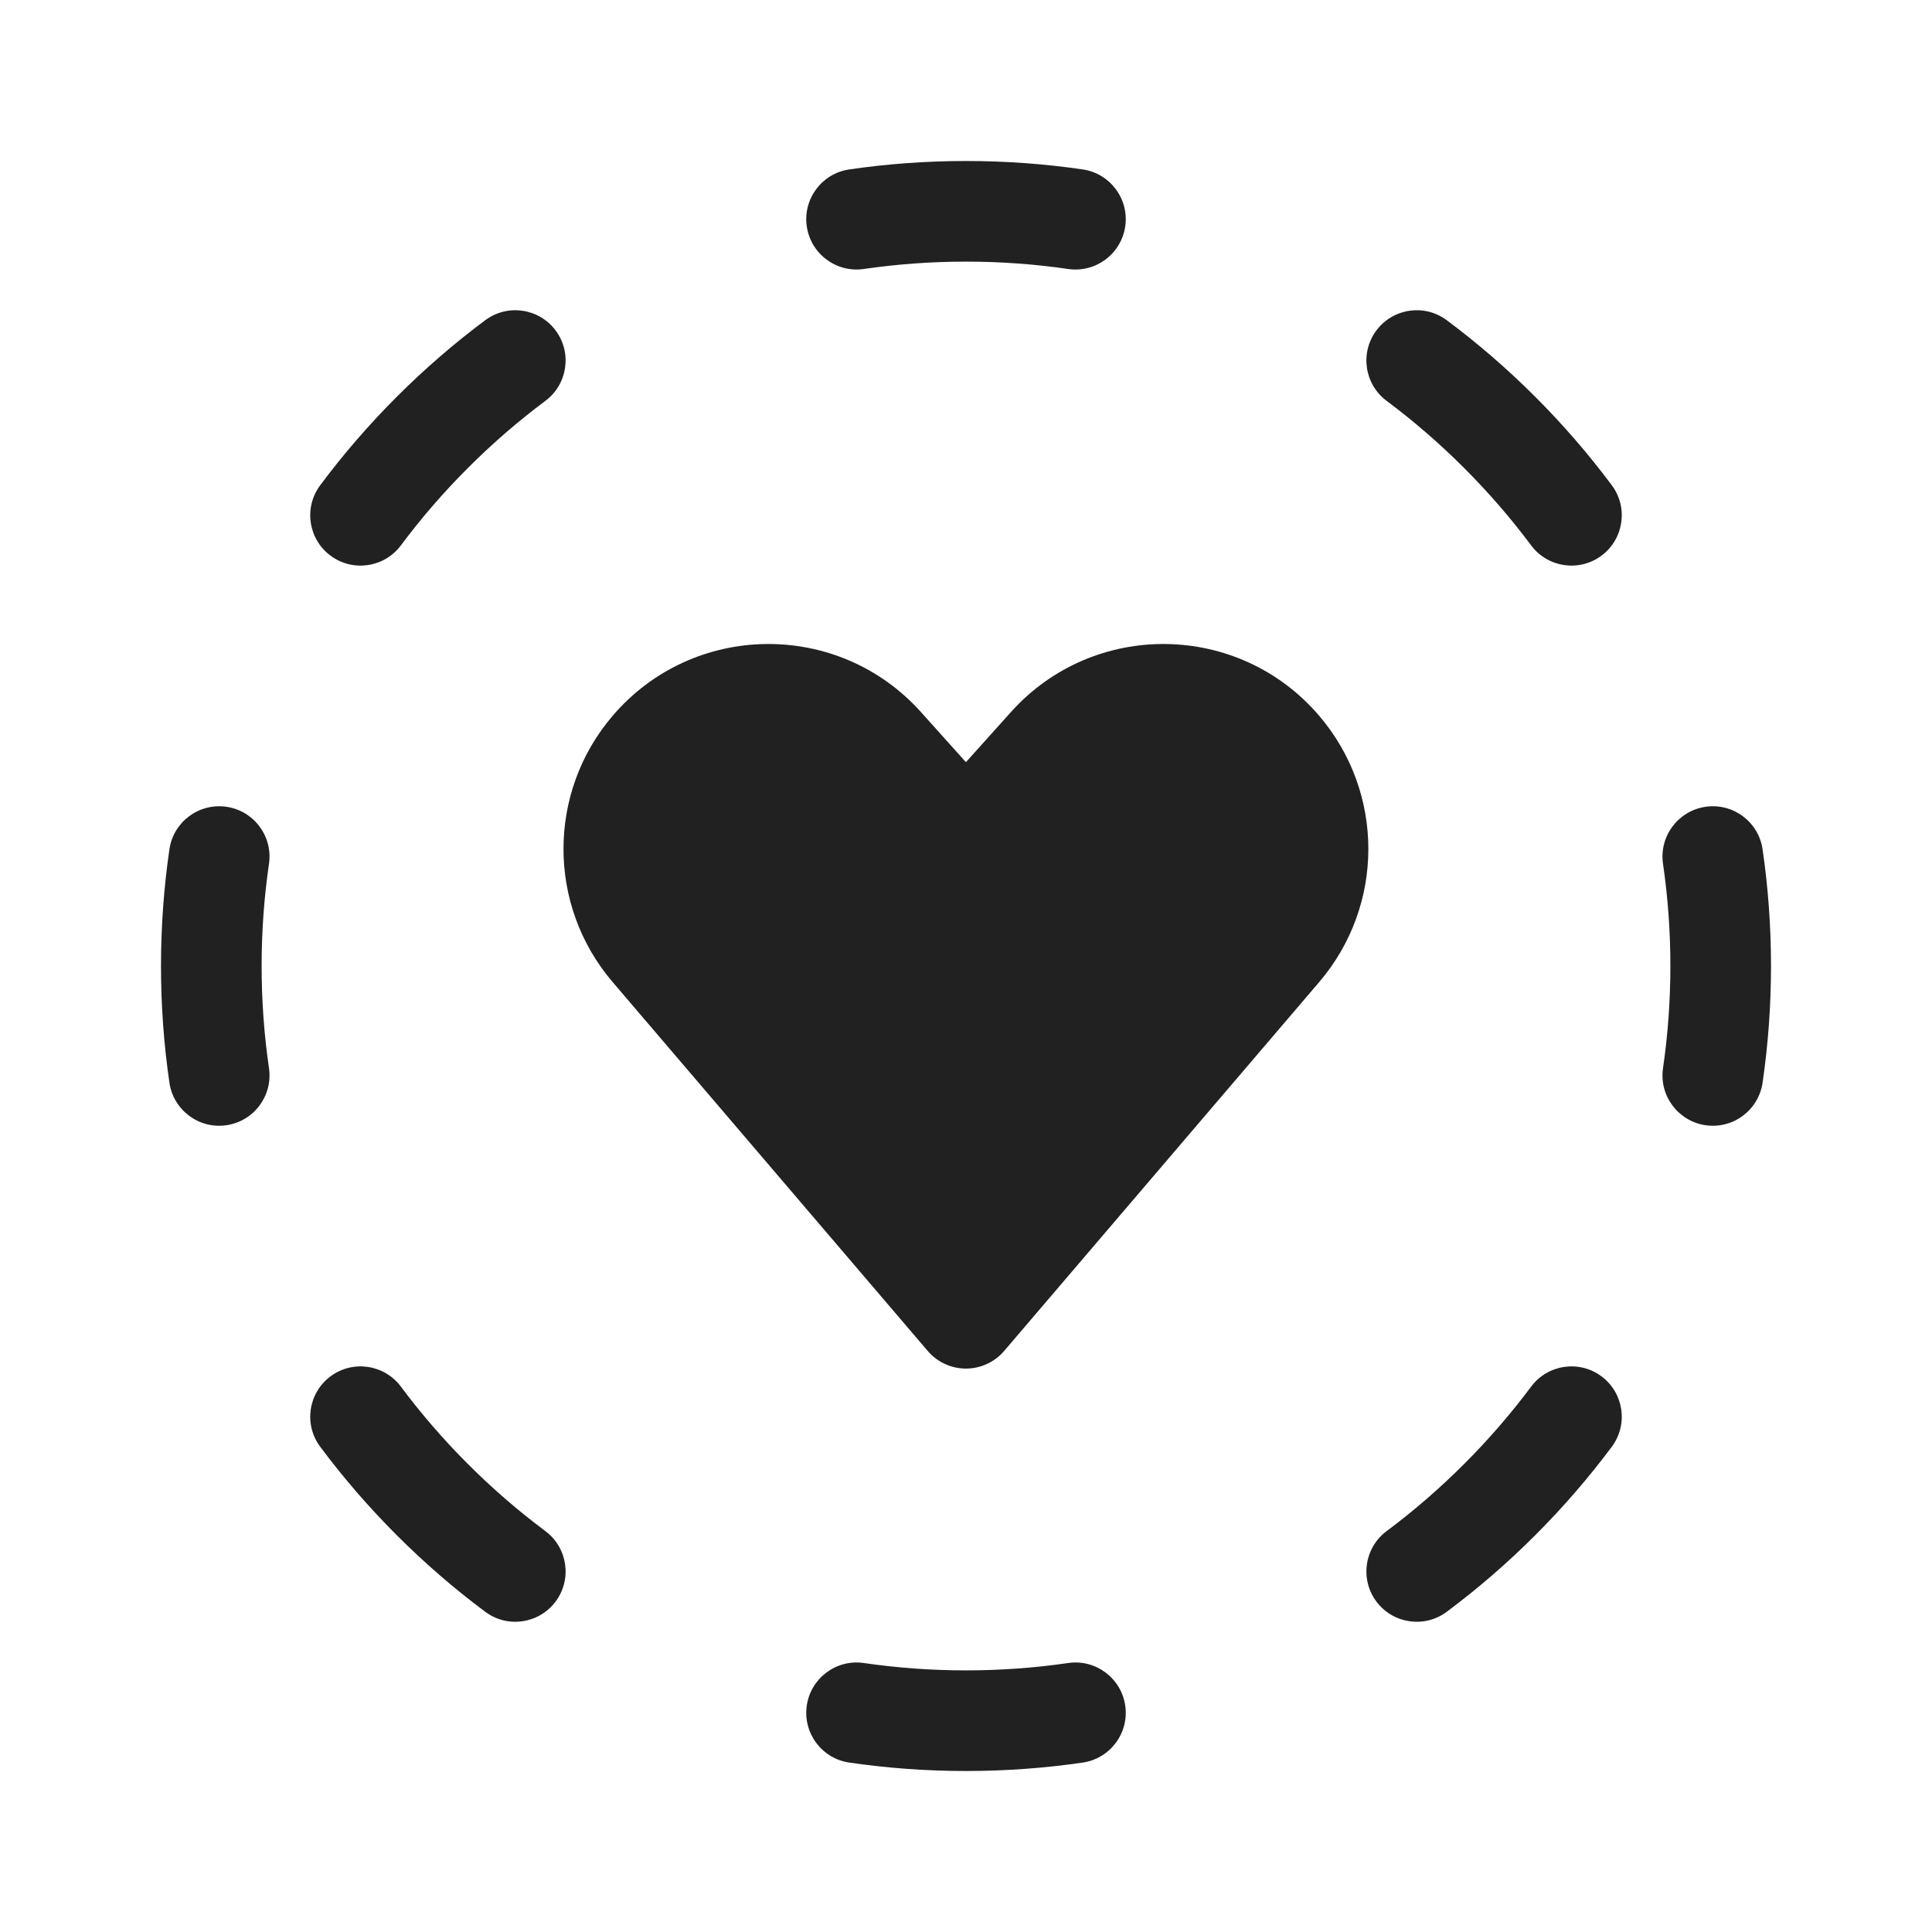
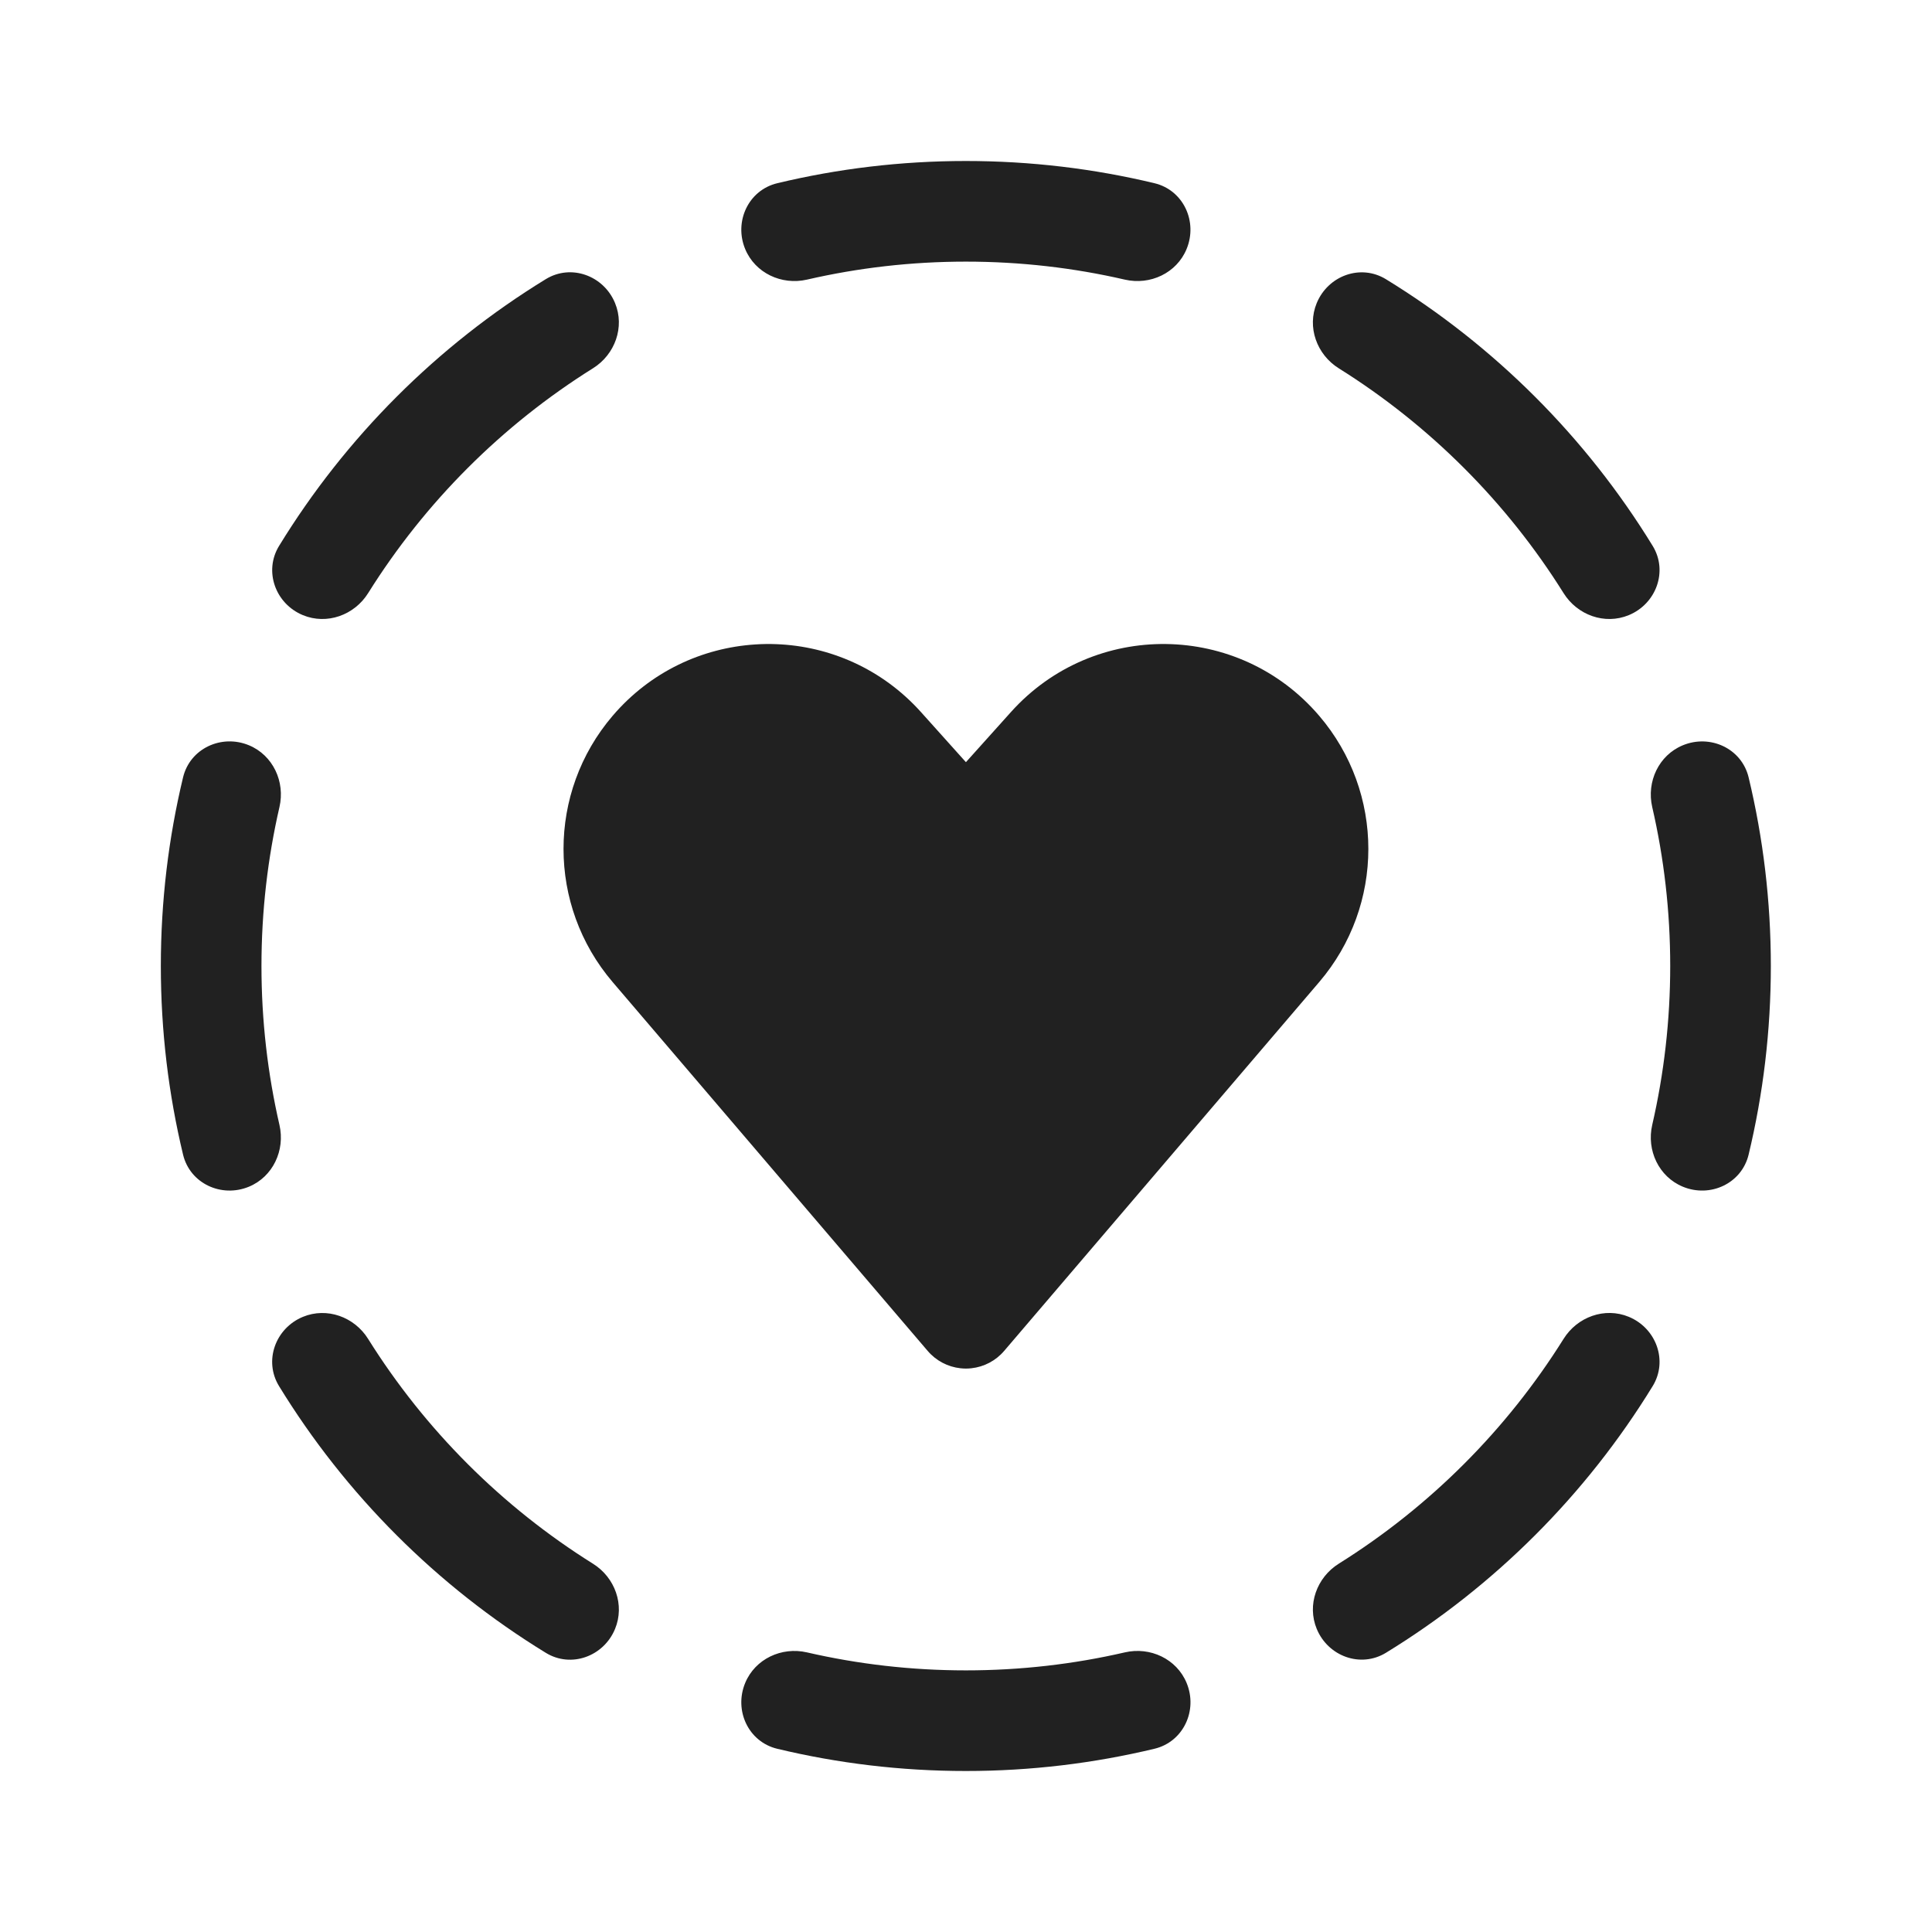
<svg xmlns="http://www.w3.org/2000/svg" width="48" height="48" viewBox="0 0 48 48" fill="none">
-   <path d="M21.102 4.209C22.049 4.071 23.016 4 24 4C24.984 4 25.951 4.071 26.898 4.209C27.581 4.308 28.055 4.942 27.956 5.625C27.856 6.309 27.222 6.782 26.539 6.683C25.711 6.562 24.863 6.5 24 6.5C23.137 6.5 22.289 6.562 21.461 6.683C20.778 6.782 20.144 6.309 20.044 5.625C19.945 4.942 20.419 4.308 21.102 4.209ZM5.625 20.044C6.309 20.144 6.782 20.778 6.683 21.461C6.562 22.289 6.5 23.137 6.5 24C6.5 24.863 6.562 25.711 6.683 26.539C6.782 27.222 6.309 27.856 5.625 27.956C4.942 28.055 4.308 27.581 4.209 26.898C4.071 25.951 4 24.984 4 24C4 23.016 4.071 22.049 4.209 21.102C4.308 20.419 4.942 19.945 5.625 20.044ZM42.375 20.044C43.058 19.945 43.692 20.419 43.791 21.102C43.929 22.049 44 23.016 44 24C44 24.984 43.929 25.951 43.791 26.898C43.692 27.581 43.058 28.055 42.375 27.956C41.691 27.856 41.218 27.222 41.317 26.539C41.438 25.711 41.5 24.863 41.5 24C41.5 23.137 41.438 22.289 41.317 21.461C41.218 20.778 41.691 20.144 42.375 20.044ZM20.044 42.375C20.144 41.691 20.778 41.218 21.461 41.317C22.289 41.438 23.137 41.5 24 41.5C24.863 41.5 25.711 41.438 26.539 41.317C27.222 41.218 27.856 41.691 27.956 42.375C28.055 43.058 27.581 43.692 26.898 43.791C25.951 43.929 24.984 44 24 44C23.016 44 22.049 43.929 21.102 43.791C20.419 43.692 19.945 43.058 20.044 42.375ZM35.945 7.956C36.712 8.528 37.447 9.162 38.142 9.858C38.838 10.553 39.472 11.288 40.044 12.055C40.457 12.608 40.343 13.391 39.79 13.804C39.237 14.217 38.453 14.103 38.041 13.55C37.54 12.879 36.985 12.236 36.374 11.626C35.764 11.015 35.121 10.46 34.45 9.959C33.897 9.546 33.783 8.763 34.196 8.21C34.609 7.657 35.392 7.543 35.945 7.956ZM13.804 8.21C14.217 8.763 14.103 9.546 13.55 9.959C12.879 10.46 12.236 11.015 11.626 11.626C11.015 12.236 10.46 12.879 9.96 13.55C9.547 14.103 8.763 14.217 8.21 13.804C7.657 13.391 7.543 12.608 7.956 12.055C8.528 11.288 9.162 10.553 9.858 9.858C10.553 9.162 11.288 8.528 12.055 7.956C12.608 7.543 13.391 7.657 13.804 8.21ZM39.79 34.196C40.343 34.609 40.457 35.392 40.044 35.945C39.472 36.712 38.838 37.447 38.142 38.142C37.447 38.838 36.712 39.472 35.945 40.044C35.392 40.457 34.609 40.343 34.196 39.79C33.783 39.237 33.897 38.453 34.45 38.04C35.121 37.54 35.764 36.984 36.374 36.374C36.985 35.764 37.54 35.12 38.041 34.45C38.453 33.897 39.237 33.783 39.79 34.196ZM8.21 34.196C8.763 33.783 9.547 33.897 9.96 34.45C10.46 35.12 11.015 35.764 11.626 36.374C12.236 36.984 12.879 37.54 13.55 38.04C14.103 38.453 14.217 39.237 13.804 39.79C13.391 40.343 12.608 40.457 12.055 40.044C11.288 39.472 10.553 38.838 9.858 38.142C9.162 37.447 8.528 36.712 7.956 35.945C7.543 35.392 7.657 34.609 8.21 34.196ZM32.776 17.785C30.777 15.444 27.174 15.399 25.117 17.69L23.998 18.936L22.88 17.69C20.823 15.399 17.219 15.444 15.22 17.785C13.593 19.689 13.593 22.493 15.22 24.398L23.048 33.563C23.285 33.841 23.632 34.002 23.998 34.002C24.364 34.002 24.711 33.841 24.949 33.563L32.776 24.398C34.403 22.493 34.403 19.689 32.776 17.785Z" fill="#212121" />
+   <path d="M27.946 41.053C28.576 40.907 29.234 41.215 29.481 41.812C29.764 42.494 29.401 43.275 28.684 43.447C27.18 43.808 25.61 44 23.996 44C22.383 44 20.814 43.809 19.311 43.448C18.593 43.276 18.231 42.495 18.514 41.812C18.761 41.216 19.418 40.908 20.048 41.053C21.317 41.345 22.638 41.5 23.996 41.5C25.355 41.5 26.677 41.346 27.946 41.053ZM7.525 32.717C8.122 32.47 8.804 32.717 9.146 33.265C10.559 35.524 12.473 37.437 14.732 38.85C15.28 39.192 15.527 39.875 15.28 40.472C14.998 41.154 14.188 41.45 13.559 41.063C10.861 39.41 8.586 37.136 6.933 34.438C6.547 33.809 6.843 32.999 7.525 32.717ZM38.846 33.265C39.188 32.717 39.87 32.469 40.467 32.716C41.149 32.998 41.446 33.809 41.06 34.438C39.407 37.135 37.132 39.409 34.435 41.062C33.806 41.448 32.996 41.152 32.714 40.47C32.467 39.873 32.715 39.191 33.262 38.849C35.52 37.436 37.434 35.523 38.846 33.265ZM25.117 17.69C27.174 15.399 30.777 15.444 32.776 17.785C34.403 19.689 34.403 22.493 32.776 24.398L24.948 33.563C24.74 33.807 24.448 33.96 24.134 33.994C24.089 33.999 24.044 34.002 23.998 34.002C23.953 34.002 23.907 33.999 23.862 33.994C23.548 33.96 23.256 33.807 23.048 33.563L15.22 24.398C13.594 22.493 13.594 19.689 15.22 17.785C16.157 16.688 17.447 16.095 18.765 16.011C18.94 15.999 19.116 15.997 19.292 16.004C20.611 16.055 21.916 16.617 22.88 17.69L23.998 18.936L25.117 17.69ZM4.548 19.314C4.72 18.596 5.502 18.233 6.185 18.516C6.781 18.763 7.089 19.421 6.943 20.051C6.651 21.32 6.496 22.642 6.496 24C6.496 25.358 6.651 26.68 6.943 27.949C7.088 28.578 6.781 29.236 6.185 29.483C5.502 29.766 4.72 29.404 4.548 28.686C4.187 27.183 3.996 25.614 3.996 24C3.996 22.386 4.187 20.817 4.548 19.314ZM41.808 18.517C42.49 18.234 43.272 18.596 43.444 19.314C43.805 20.817 43.996 22.386 43.996 24C43.996 25.613 43.805 27.183 43.444 28.686C43.272 29.403 42.491 29.766 41.809 29.483C41.212 29.236 40.904 28.578 41.049 27.948C41.341 26.679 41.496 25.358 41.496 24C41.496 22.642 41.342 21.32 41.049 20.051C40.904 19.422 41.211 18.764 41.808 18.517ZM13.559 6.936C14.188 6.55 14.998 6.846 15.28 7.528C15.527 8.125 15.28 8.808 14.732 9.15C12.473 10.563 10.56 12.476 9.147 14.735C8.805 15.283 8.122 15.53 7.525 15.283C6.843 15.001 6.548 14.191 6.934 13.562C8.587 10.864 10.861 8.589 13.559 6.936ZM32.714 7.529C32.997 6.847 33.806 6.551 34.435 6.938C37.132 8.591 39.407 10.865 41.06 13.562C41.446 14.191 41.149 15.001 40.467 15.283C39.87 15.53 39.188 15.283 38.846 14.735C37.434 12.477 35.52 10.564 33.262 9.151C32.714 8.809 32.467 8.126 32.714 7.529ZM23.996 4C25.61 4 27.179 4.191 28.683 4.552C29.401 4.724 29.763 5.506 29.48 6.188C29.233 6.785 28.576 7.092 27.946 6.947C26.677 6.654 25.354 6.5 23.996 6.5C22.639 6.5 21.317 6.655 20.049 6.947C19.419 7.092 18.761 6.784 18.514 6.188C18.231 5.505 18.594 4.724 19.311 4.552C20.814 4.191 22.383 4 23.996 4Z" fill="#212121" />
</svg>
